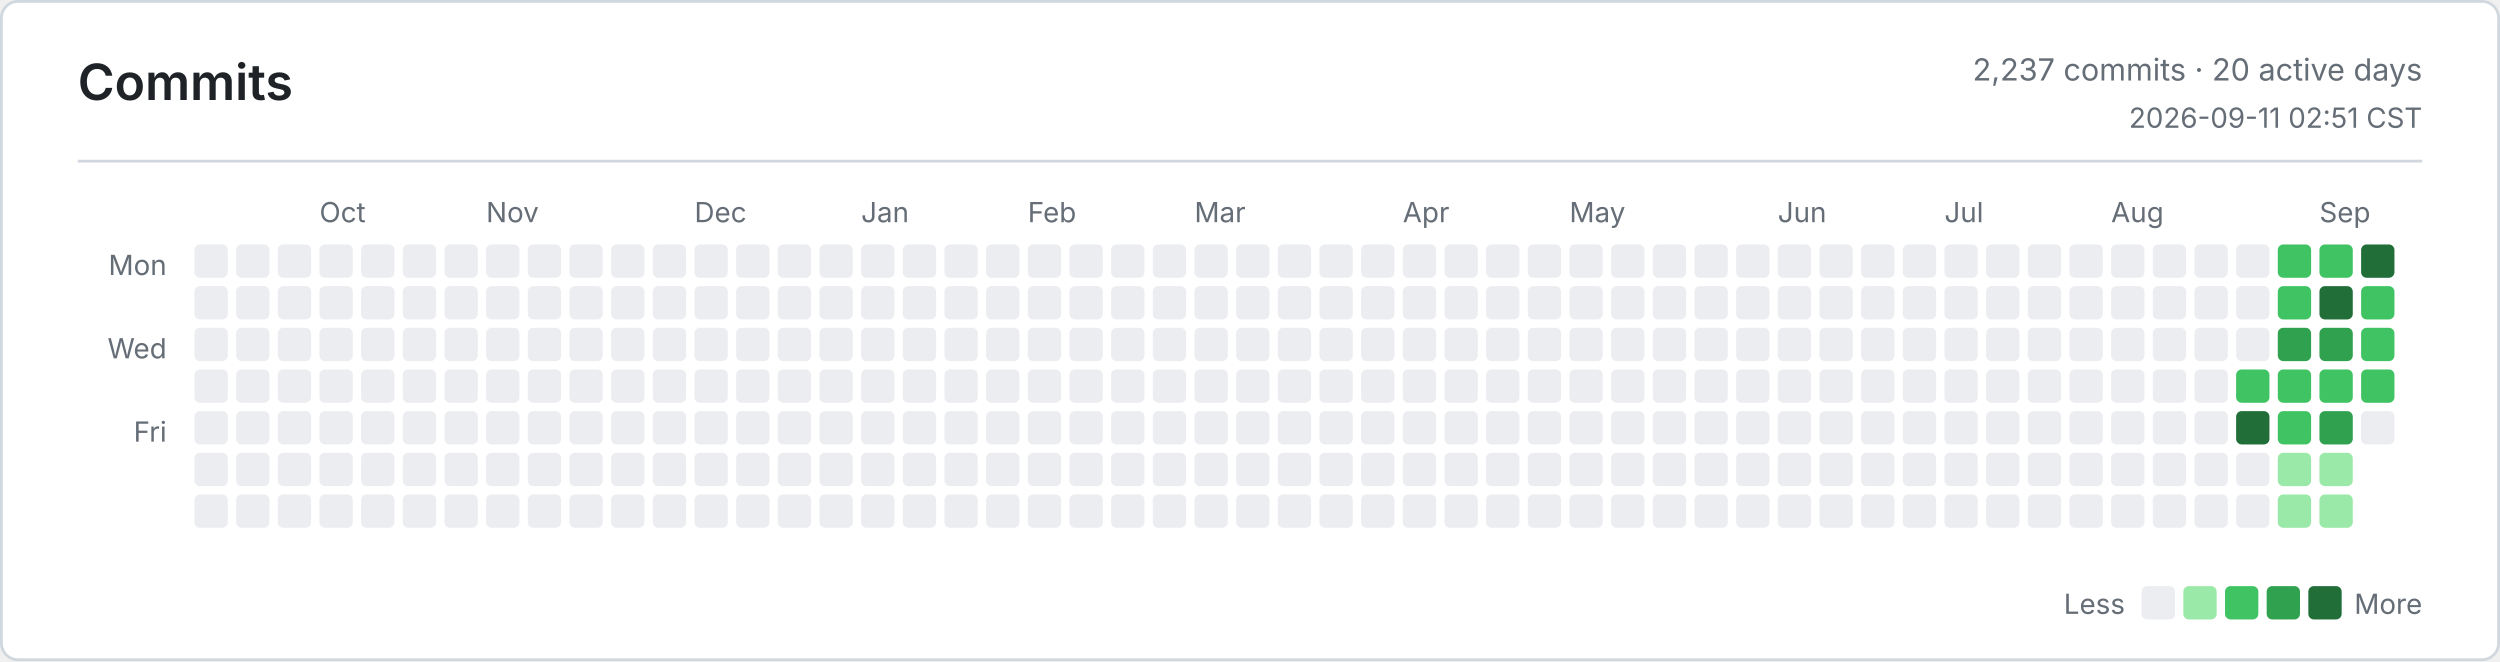
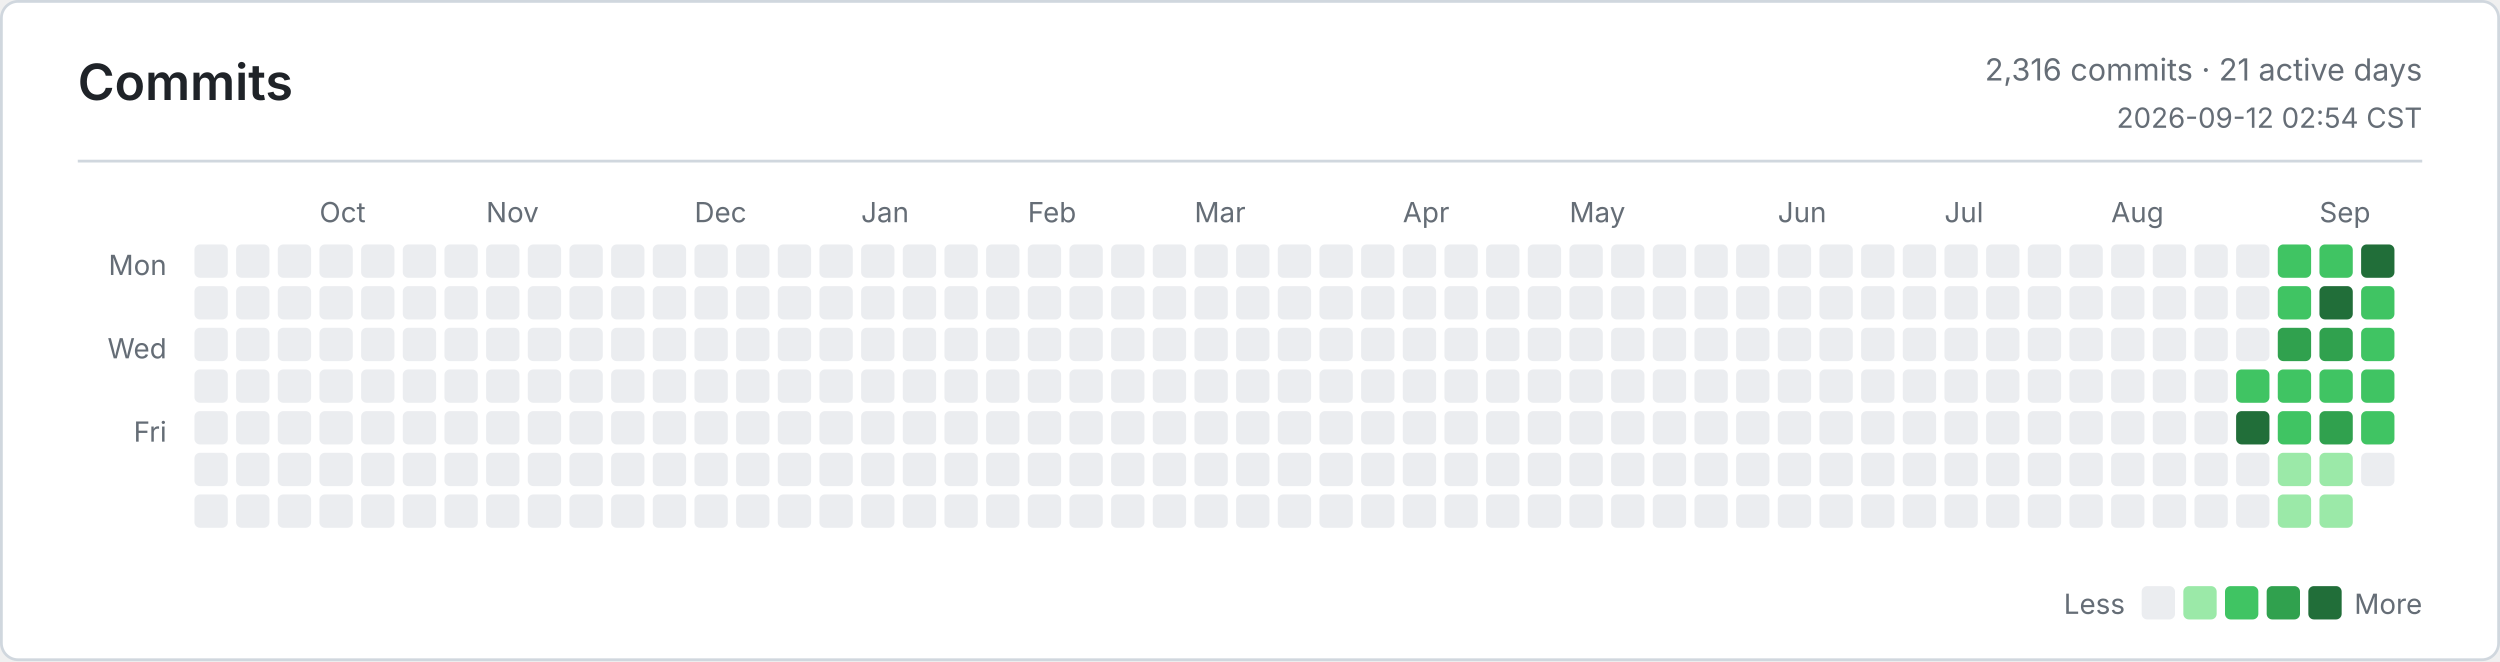
<svg xmlns="http://www.w3.org/2000/svg" width="900" height="238" viewBox="0 0 900 238" role="img" aria-label="Commits">
  <defs>
    <style>
      .bg { fill: #ffffff; }
      .border, .rule { stroke: #d0d7de; }
      .title, .ink, .num { fill: #1f2328; }
      .muted, .tiny { fill: #656d76; }
      .title { font: 600 18px -apple-system, BlinkMacSystemFont, Segoe UI, sans-serif; }
      .ink { font: 600 13px -apple-system, BlinkMacSystemFont, Segoe UI, sans-serif; }
      .num { font: 600 13px ui-monospace, SFMono-Regular, Consolas, monospace; }
      .muted { font: 400 11px -apple-system, BlinkMacSystemFont, Segoe UI, sans-serif; }
      .tiny { font: 400 10px -apple-system, BlinkMacSystemFont, Segoe UI, sans-serif; }
      .level-0 { fill: #ebedf0; }
      .level-1 { fill: #9be9a8; }
      .level-2 { fill: #40c463; }
      .level-3 { fill: #30a14e; }
      .level-4 { fill: #216e39; }
      @media (prefers-color-scheme: dark) {
        .bg { fill: #0d1117; }
        .border, .rule { stroke: #30363d; }
        .title, .ink, .num { fill: #e6edf3; }
        .muted, .tiny { fill: #8b949e; }
        .level-0 { fill: #161b22; }
        .level-1 { fill: #0e4429; }
        .level-2 { fill: #006d32; }
        .level-3 { fill: #26a641; }
        .level-4 { fill: #39d353; }
      }
    </style>
  </defs>
  <rect class="bg border" x="0.5" y="0.5" width="899" height="237" rx="6" fill="none" />
  <text class="title" x="28" y="36">Commits</text>
-   <text class="muted" x="872" y="29" text-anchor="end">2,237 commits · 20 active days</text>
-   <text class="tiny" x="872" y="46" text-anchor="end">2026-09-11 02:51 CST</text>
+   <text class="muted" x="872" y="29" text-anchor="end">2,316 commits · 21 active days</text>
+   <text class="tiny" x="872" y="46" text-anchor="end">2026-09-12 02:54 CST</text>
  <line class="rule" x1="28" y1="58" x2="872" y2="58" />
  <text class="tiny" x="60" y="99" text-anchor="end">Mon</text>
  <text class="tiny" x="60" y="129" text-anchor="end">Wed</text>
  <text class="tiny" x="60" y="159" text-anchor="end">Fri</text>
  <text class="tiny" x="115" y="80">Oct</text>
  <text class="tiny" x="175" y="80">Nov</text>
  <text class="tiny" x="250" y="80">Dec</text>
  <text class="tiny" x="310" y="80">Jan</text>
  <text class="tiny" x="370" y="80">Feb</text>
  <text class="tiny" x="430" y="80">Mar</text>
  <text class="tiny" x="505" y="80">Apr</text>
  <text class="tiny" x="565" y="80">May</text>
  <text class="tiny" x="640" y="80">Jun</text>
  <text class="tiny" x="700" y="80">Jul</text>
  <text class="tiny" x="760" y="80">Aug</text>
  <text class="tiny" x="835" y="80">Sep</text>
  <rect class="level-0" x="70" y="88" width="12" height="12" rx="2" />
  <rect class="level-0" x="70" y="103" width="12" height="12" rx="2" />
  <rect class="level-0" x="70" y="118" width="12" height="12" rx="2" />
  <rect class="level-0" x="70" y="133" width="12" height="12" rx="2" />
  <rect class="level-0" x="70" y="148" width="12" height="12" rx="2" />
  <rect class="level-0" x="70" y="163" width="12" height="12" rx="2" />
  <rect class="level-0" x="70" y="178" width="12" height="12" rx="2" />
  <rect class="level-0" x="85" y="88" width="12" height="12" rx="2" />
  <rect class="level-0" x="85" y="103" width="12" height="12" rx="2" />
  <rect class="level-0" x="85" y="118" width="12" height="12" rx="2" />
  <rect class="level-0" x="85" y="133" width="12" height="12" rx="2" />
  <rect class="level-0" x="85" y="148" width="12" height="12" rx="2" />
  <rect class="level-0" x="85" y="163" width="12" height="12" rx="2" />
  <rect class="level-0" x="85" y="178" width="12" height="12" rx="2" />
  <rect class="level-0" x="100" y="88" width="12" height="12" rx="2" />
  <rect class="level-0" x="100" y="103" width="12" height="12" rx="2" />
  <rect class="level-0" x="100" y="118" width="12" height="12" rx="2" />
  <rect class="level-0" x="100" y="133" width="12" height="12" rx="2" />
  <rect class="level-0" x="100" y="148" width="12" height="12" rx="2" />
  <rect class="level-0" x="100" y="163" width="12" height="12" rx="2" />
  <rect class="level-0" x="100" y="178" width="12" height="12" rx="2" />
  <rect class="level-0" x="115" y="88" width="12" height="12" rx="2" />
  <rect class="level-0" x="115" y="103" width="12" height="12" rx="2" />
  <rect class="level-0" x="115" y="118" width="12" height="12" rx="2" />
  <rect class="level-0" x="115" y="133" width="12" height="12" rx="2" />
  <rect class="level-0" x="115" y="148" width="12" height="12" rx="2" />
  <rect class="level-0" x="115" y="163" width="12" height="12" rx="2" />
  <rect class="level-0" x="115" y="178" width="12" height="12" rx="2" />
  <rect class="level-0" x="130" y="88" width="12" height="12" rx="2" />
  <rect class="level-0" x="130" y="103" width="12" height="12" rx="2" />
  <rect class="level-0" x="130" y="118" width="12" height="12" rx="2" />
  <rect class="level-0" x="130" y="133" width="12" height="12" rx="2" />
  <rect class="level-0" x="130" y="148" width="12" height="12" rx="2" />
  <rect class="level-0" x="130" y="163" width="12" height="12" rx="2" />
  <rect class="level-0" x="130" y="178" width="12" height="12" rx="2" />
  <rect class="level-0" x="145" y="88" width="12" height="12" rx="2" />
  <rect class="level-0" x="145" y="103" width="12" height="12" rx="2" />
  <rect class="level-0" x="145" y="118" width="12" height="12" rx="2" />
  <rect class="level-0" x="145" y="133" width="12" height="12" rx="2" />
  <rect class="level-0" x="145" y="148" width="12" height="12" rx="2" />
  <rect class="level-0" x="145" y="163" width="12" height="12" rx="2" />
  <rect class="level-0" x="145" y="178" width="12" height="12" rx="2" />
  <rect class="level-0" x="160" y="88" width="12" height="12" rx="2" />
  <rect class="level-0" x="160" y="103" width="12" height="12" rx="2" />
  <rect class="level-0" x="160" y="118" width="12" height="12" rx="2" />
  <rect class="level-0" x="160" y="133" width="12" height="12" rx="2" />
  <rect class="level-0" x="160" y="148" width="12" height="12" rx="2" />
  <rect class="level-0" x="160" y="163" width="12" height="12" rx="2" />
  <rect class="level-0" x="160" y="178" width="12" height="12" rx="2" />
  <rect class="level-0" x="175" y="88" width="12" height="12" rx="2" />
  <rect class="level-0" x="175" y="103" width="12" height="12" rx="2" />
  <rect class="level-0" x="175" y="118" width="12" height="12" rx="2" />
  <rect class="level-0" x="175" y="133" width="12" height="12" rx="2" />
  <rect class="level-0" x="175" y="148" width="12" height="12" rx="2" />
  <rect class="level-0" x="175" y="163" width="12" height="12" rx="2" />
  <rect class="level-0" x="175" y="178" width="12" height="12" rx="2" />
  <rect class="level-0" x="190" y="88" width="12" height="12" rx="2" />
  <rect class="level-0" x="190" y="103" width="12" height="12" rx="2" />
  <rect class="level-0" x="190" y="118" width="12" height="12" rx="2" />
  <rect class="level-0" x="190" y="133" width="12" height="12" rx="2" />
  <rect class="level-0" x="190" y="148" width="12" height="12" rx="2" />
  <rect class="level-0" x="190" y="163" width="12" height="12" rx="2" />
  <rect class="level-0" x="190" y="178" width="12" height="12" rx="2" />
  <rect class="level-0" x="205" y="88" width="12" height="12" rx="2" />
  <rect class="level-0" x="205" y="103" width="12" height="12" rx="2" />
  <rect class="level-0" x="205" y="118" width="12" height="12" rx="2" />
  <rect class="level-0" x="205" y="133" width="12" height="12" rx="2" />
  <rect class="level-0" x="205" y="148" width="12" height="12" rx="2" />
  <rect class="level-0" x="205" y="163" width="12" height="12" rx="2" />
  <rect class="level-0" x="205" y="178" width="12" height="12" rx="2" />
  <rect class="level-0" x="220" y="88" width="12" height="12" rx="2" />
  <rect class="level-0" x="220" y="103" width="12" height="12" rx="2" />
  <rect class="level-0" x="220" y="118" width="12" height="12" rx="2" />
  <rect class="level-0" x="220" y="133" width="12" height="12" rx="2" />
  <rect class="level-0" x="220" y="148" width="12" height="12" rx="2" />
  <rect class="level-0" x="220" y="163" width="12" height="12" rx="2" />
  <rect class="level-0" x="220" y="178" width="12" height="12" rx="2" />
  <rect class="level-0" x="235" y="88" width="12" height="12" rx="2" />
  <rect class="level-0" x="235" y="103" width="12" height="12" rx="2" />
  <rect class="level-0" x="235" y="118" width="12" height="12" rx="2" />
  <rect class="level-0" x="235" y="133" width="12" height="12" rx="2" />
  <rect class="level-0" x="235" y="148" width="12" height="12" rx="2" />
  <rect class="level-0" x="235" y="163" width="12" height="12" rx="2" />
  <rect class="level-0" x="235" y="178" width="12" height="12" rx="2" />
  <rect class="level-0" x="250" y="88" width="12" height="12" rx="2" />
  <rect class="level-0" x="250" y="103" width="12" height="12" rx="2" />
  <rect class="level-0" x="250" y="118" width="12" height="12" rx="2" />
  <rect class="level-0" x="250" y="133" width="12" height="12" rx="2" />
  <rect class="level-0" x="250" y="148" width="12" height="12" rx="2" />
  <rect class="level-0" x="250" y="163" width="12" height="12" rx="2" />
  <rect class="level-0" x="250" y="178" width="12" height="12" rx="2" />
  <rect class="level-0" x="265" y="88" width="12" height="12" rx="2" />
  <rect class="level-0" x="265" y="103" width="12" height="12" rx="2" />
  <rect class="level-0" x="265" y="118" width="12" height="12" rx="2" />
  <rect class="level-0" x="265" y="133" width="12" height="12" rx="2" />
  <rect class="level-0" x="265" y="148" width="12" height="12" rx="2" />
  <rect class="level-0" x="265" y="163" width="12" height="12" rx="2" />
  <rect class="level-0" x="265" y="178" width="12" height="12" rx="2" />
  <rect class="level-0" x="280" y="88" width="12" height="12" rx="2" />
  <rect class="level-0" x="280" y="103" width="12" height="12" rx="2" />
  <rect class="level-0" x="280" y="118" width="12" height="12" rx="2" />
  <rect class="level-0" x="280" y="133" width="12" height="12" rx="2" />
  <rect class="level-0" x="280" y="148" width="12" height="12" rx="2" />
  <rect class="level-0" x="280" y="163" width="12" height="12" rx="2" />
  <rect class="level-0" x="280" y="178" width="12" height="12" rx="2" />
  <rect class="level-0" x="295" y="88" width="12" height="12" rx="2" />
  <rect class="level-0" x="295" y="103" width="12" height="12" rx="2" />
  <rect class="level-0" x="295" y="118" width="12" height="12" rx="2" />
  <rect class="level-0" x="295" y="133" width="12" height="12" rx="2" />
  <rect class="level-0" x="295" y="148" width="12" height="12" rx="2" />
  <rect class="level-0" x="295" y="163" width="12" height="12" rx="2" />
  <rect class="level-0" x="295" y="178" width="12" height="12" rx="2" />
  <rect class="level-0" x="310" y="88" width="12" height="12" rx="2" />
  <rect class="level-0" x="310" y="103" width="12" height="12" rx="2" />
  <rect class="level-0" x="310" y="118" width="12" height="12" rx="2" />
  <rect class="level-0" x="310" y="133" width="12" height="12" rx="2" />
  <rect class="level-0" x="310" y="148" width="12" height="12" rx="2" />
  <rect class="level-0" x="310" y="163" width="12" height="12" rx="2" />
  <rect class="level-0" x="310" y="178" width="12" height="12" rx="2" />
  <rect class="level-0" x="325" y="88" width="12" height="12" rx="2" />
  <rect class="level-0" x="325" y="103" width="12" height="12" rx="2" />
  <rect class="level-0" x="325" y="118" width="12" height="12" rx="2" />
  <rect class="level-0" x="325" y="133" width="12" height="12" rx="2" />
  <rect class="level-0" x="325" y="148" width="12" height="12" rx="2" />
  <rect class="level-0" x="325" y="163" width="12" height="12" rx="2" />
  <rect class="level-0" x="325" y="178" width="12" height="12" rx="2" />
  <rect class="level-0" x="340" y="88" width="12" height="12" rx="2" />
  <rect class="level-0" x="340" y="103" width="12" height="12" rx="2" />
  <rect class="level-0" x="340" y="118" width="12" height="12" rx="2" />
  <rect class="level-0" x="340" y="133" width="12" height="12" rx="2" />
  <rect class="level-0" x="340" y="148" width="12" height="12" rx="2" />
  <rect class="level-0" x="340" y="163" width="12" height="12" rx="2" />
  <rect class="level-0" x="340" y="178" width="12" height="12" rx="2" />
  <rect class="level-0" x="355" y="88" width="12" height="12" rx="2" />
  <rect class="level-0" x="355" y="103" width="12" height="12" rx="2" />
  <rect class="level-0" x="355" y="118" width="12" height="12" rx="2" />
  <rect class="level-0" x="355" y="133" width="12" height="12" rx="2" />
  <rect class="level-0" x="355" y="148" width="12" height="12" rx="2" />
  <rect class="level-0" x="355" y="163" width="12" height="12" rx="2" />
  <rect class="level-0" x="355" y="178" width="12" height="12" rx="2" />
  <rect class="level-0" x="370" y="88" width="12" height="12" rx="2" />
  <rect class="level-0" x="370" y="103" width="12" height="12" rx="2" />
  <rect class="level-0" x="370" y="118" width="12" height="12" rx="2" />
  <rect class="level-0" x="370" y="133" width="12" height="12" rx="2" />
  <rect class="level-0" x="370" y="148" width="12" height="12" rx="2" />
  <rect class="level-0" x="370" y="163" width="12" height="12" rx="2" />
  <rect class="level-0" x="370" y="178" width="12" height="12" rx="2" />
  <rect class="level-0" x="385" y="88" width="12" height="12" rx="2" />
  <rect class="level-0" x="385" y="103" width="12" height="12" rx="2" />
  <rect class="level-0" x="385" y="118" width="12" height="12" rx="2" />
  <rect class="level-0" x="385" y="133" width="12" height="12" rx="2" />
  <rect class="level-0" x="385" y="148" width="12" height="12" rx="2" />
  <rect class="level-0" x="385" y="163" width="12" height="12" rx="2" />
  <rect class="level-0" x="385" y="178" width="12" height="12" rx="2" />
  <rect class="level-0" x="400" y="88" width="12" height="12" rx="2" />
  <rect class="level-0" x="400" y="103" width="12" height="12" rx="2" />
  <rect class="level-0" x="400" y="118" width="12" height="12" rx="2" />
  <rect class="level-0" x="400" y="133" width="12" height="12" rx="2" />
  <rect class="level-0" x="400" y="148" width="12" height="12" rx="2" />
  <rect class="level-0" x="400" y="163" width="12" height="12" rx="2" />
  <rect class="level-0" x="400" y="178" width="12" height="12" rx="2" />
  <rect class="level-0" x="415" y="88" width="12" height="12" rx="2" />
  <rect class="level-0" x="415" y="103" width="12" height="12" rx="2" />
  <rect class="level-0" x="415" y="118" width="12" height="12" rx="2" />
  <rect class="level-0" x="415" y="133" width="12" height="12" rx="2" />
  <rect class="level-0" x="415" y="148" width="12" height="12" rx="2" />
  <rect class="level-0" x="415" y="163" width="12" height="12" rx="2" />
  <rect class="level-0" x="415" y="178" width="12" height="12" rx="2" />
  <rect class="level-0" x="430" y="88" width="12" height="12" rx="2" />
  <rect class="level-0" x="430" y="103" width="12" height="12" rx="2" />
  <rect class="level-0" x="430" y="118" width="12" height="12" rx="2" />
  <rect class="level-0" x="430" y="133" width="12" height="12" rx="2" />
  <rect class="level-0" x="430" y="148" width="12" height="12" rx="2" />
  <rect class="level-0" x="430" y="163" width="12" height="12" rx="2" />
  <rect class="level-0" x="430" y="178" width="12" height="12" rx="2" />
  <rect class="level-0" x="445" y="88" width="12" height="12" rx="2" />
  <rect class="level-0" x="445" y="103" width="12" height="12" rx="2" />
  <rect class="level-0" x="445" y="118" width="12" height="12" rx="2" />
  <rect class="level-0" x="445" y="133" width="12" height="12" rx="2" />
  <rect class="level-0" x="445" y="148" width="12" height="12" rx="2" />
  <rect class="level-0" x="445" y="163" width="12" height="12" rx="2" />
  <rect class="level-0" x="445" y="178" width="12" height="12" rx="2" />
  <rect class="level-0" x="460" y="88" width="12" height="12" rx="2" />
  <rect class="level-0" x="460" y="103" width="12" height="12" rx="2" />
  <rect class="level-0" x="460" y="118" width="12" height="12" rx="2" />
  <rect class="level-0" x="460" y="133" width="12" height="12" rx="2" />
  <rect class="level-0" x="460" y="148" width="12" height="12" rx="2" />
  <rect class="level-0" x="460" y="163" width="12" height="12" rx="2" />
  <rect class="level-0" x="460" y="178" width="12" height="12" rx="2" />
  <rect class="level-0" x="475" y="88" width="12" height="12" rx="2" />
  <rect class="level-0" x="475" y="103" width="12" height="12" rx="2" />
  <rect class="level-0" x="475" y="118" width="12" height="12" rx="2" />
  <rect class="level-0" x="475" y="133" width="12" height="12" rx="2" />
  <rect class="level-0" x="475" y="148" width="12" height="12" rx="2" />
  <rect class="level-0" x="475" y="163" width="12" height="12" rx="2" />
  <rect class="level-0" x="475" y="178" width="12" height="12" rx="2" />
  <rect class="level-0" x="490" y="88" width="12" height="12" rx="2" />
  <rect class="level-0" x="490" y="103" width="12" height="12" rx="2" />
  <rect class="level-0" x="490" y="118" width="12" height="12" rx="2" />
  <rect class="level-0" x="490" y="133" width="12" height="12" rx="2" />
  <rect class="level-0" x="490" y="148" width="12" height="12" rx="2" />
  <rect class="level-0" x="490" y="163" width="12" height="12" rx="2" />
  <rect class="level-0" x="490" y="178" width="12" height="12" rx="2" />
  <rect class="level-0" x="505" y="88" width="12" height="12" rx="2" />
  <rect class="level-0" x="505" y="103" width="12" height="12" rx="2" />
  <rect class="level-0" x="505" y="118" width="12" height="12" rx="2" />
  <rect class="level-0" x="505" y="133" width="12" height="12" rx="2" />
  <rect class="level-0" x="505" y="148" width="12" height="12" rx="2" />
  <rect class="level-0" x="505" y="163" width="12" height="12" rx="2" />
  <rect class="level-0" x="505" y="178" width="12" height="12" rx="2" />
  <rect class="level-0" x="520" y="88" width="12" height="12" rx="2" />
  <rect class="level-0" x="520" y="103" width="12" height="12" rx="2" />
  <rect class="level-0" x="520" y="118" width="12" height="12" rx="2" />
  <rect class="level-0" x="520" y="133" width="12" height="12" rx="2" />
  <rect class="level-0" x="520" y="148" width="12" height="12" rx="2" />
  <rect class="level-0" x="520" y="163" width="12" height="12" rx="2" />
  <rect class="level-0" x="520" y="178" width="12" height="12" rx="2" />
  <rect class="level-0" x="535" y="88" width="12" height="12" rx="2" />
  <rect class="level-0" x="535" y="103" width="12" height="12" rx="2" />
  <rect class="level-0" x="535" y="118" width="12" height="12" rx="2" />
  <rect class="level-0" x="535" y="133" width="12" height="12" rx="2" />
  <rect class="level-0" x="535" y="148" width="12" height="12" rx="2" />
  <rect class="level-0" x="535" y="163" width="12" height="12" rx="2" />
  <rect class="level-0" x="535" y="178" width="12" height="12" rx="2" />
  <rect class="level-0" x="550" y="88" width="12" height="12" rx="2" />
  <rect class="level-0" x="550" y="103" width="12" height="12" rx="2" />
  <rect class="level-0" x="550" y="118" width="12" height="12" rx="2" />
  <rect class="level-0" x="550" y="133" width="12" height="12" rx="2" />
  <rect class="level-0" x="550" y="148" width="12" height="12" rx="2" />
  <rect class="level-0" x="550" y="163" width="12" height="12" rx="2" />
  <rect class="level-0" x="550" y="178" width="12" height="12" rx="2" />
  <rect class="level-0" x="565" y="88" width="12" height="12" rx="2" />
  <rect class="level-0" x="565" y="103" width="12" height="12" rx="2" />
  <rect class="level-0" x="565" y="118" width="12" height="12" rx="2" />
  <rect class="level-0" x="565" y="133" width="12" height="12" rx="2" />
  <rect class="level-0" x="565" y="148" width="12" height="12" rx="2" />
  <rect class="level-0" x="565" y="163" width="12" height="12" rx="2" />
  <rect class="level-0" x="565" y="178" width="12" height="12" rx="2" />
  <rect class="level-0" x="580" y="88" width="12" height="12" rx="2" />
  <rect class="level-0" x="580" y="103" width="12" height="12" rx="2" />
  <rect class="level-0" x="580" y="118" width="12" height="12" rx="2" />
  <rect class="level-0" x="580" y="133" width="12" height="12" rx="2" />
  <rect class="level-0" x="580" y="148" width="12" height="12" rx="2" />
  <rect class="level-0" x="580" y="163" width="12" height="12" rx="2" />
  <rect class="level-0" x="580" y="178" width="12" height="12" rx="2" />
  <rect class="level-0" x="595" y="88" width="12" height="12" rx="2" />
  <rect class="level-0" x="595" y="103" width="12" height="12" rx="2" />
  <rect class="level-0" x="595" y="118" width="12" height="12" rx="2" />
  <rect class="level-0" x="595" y="133" width="12" height="12" rx="2" />
  <rect class="level-0" x="595" y="148" width="12" height="12" rx="2" />
  <rect class="level-0" x="595" y="163" width="12" height="12" rx="2" />
  <rect class="level-0" x="595" y="178" width="12" height="12" rx="2" />
  <rect class="level-0" x="610" y="88" width="12" height="12" rx="2" />
  <rect class="level-0" x="610" y="103" width="12" height="12" rx="2" />
  <rect class="level-0" x="610" y="118" width="12" height="12" rx="2" />
  <rect class="level-0" x="610" y="133" width="12" height="12" rx="2" />
  <rect class="level-0" x="610" y="148" width="12" height="12" rx="2" />
  <rect class="level-0" x="610" y="163" width="12" height="12" rx="2" />
  <rect class="level-0" x="610" y="178" width="12" height="12" rx="2" />
  <rect class="level-0" x="625" y="88" width="12" height="12" rx="2" />
  <rect class="level-0" x="625" y="103" width="12" height="12" rx="2" />
  <rect class="level-0" x="625" y="118" width="12" height="12" rx="2" />
  <rect class="level-0" x="625" y="133" width="12" height="12" rx="2" />
  <rect class="level-0" x="625" y="148" width="12" height="12" rx="2" />
  <rect class="level-0" x="625" y="163" width="12" height="12" rx="2" />
  <rect class="level-0" x="625" y="178" width="12" height="12" rx="2" />
  <rect class="level-0" x="640" y="88" width="12" height="12" rx="2" />
  <rect class="level-0" x="640" y="103" width="12" height="12" rx="2" />
  <rect class="level-0" x="640" y="118" width="12" height="12" rx="2" />
  <rect class="level-0" x="640" y="133" width="12" height="12" rx="2" />
  <rect class="level-0" x="640" y="148" width="12" height="12" rx="2" />
  <rect class="level-0" x="640" y="163" width="12" height="12" rx="2" />
  <rect class="level-0" x="640" y="178" width="12" height="12" rx="2" />
  <rect class="level-0" x="655" y="88" width="12" height="12" rx="2" />
  <rect class="level-0" x="655" y="103" width="12" height="12" rx="2" />
  <rect class="level-0" x="655" y="118" width="12" height="12" rx="2" />
  <rect class="level-0" x="655" y="133" width="12" height="12" rx="2" />
  <rect class="level-0" x="655" y="148" width="12" height="12" rx="2" />
  <rect class="level-0" x="655" y="163" width="12" height="12" rx="2" />
  <rect class="level-0" x="655" y="178" width="12" height="12" rx="2" />
  <rect class="level-0" x="670" y="88" width="12" height="12" rx="2" />
  <rect class="level-0" x="670" y="103" width="12" height="12" rx="2" />
  <rect class="level-0" x="670" y="118" width="12" height="12" rx="2" />
  <rect class="level-0" x="670" y="133" width="12" height="12" rx="2" />
  <rect class="level-0" x="670" y="148" width="12" height="12" rx="2" />
  <rect class="level-0" x="670" y="163" width="12" height="12" rx="2" />
  <rect class="level-0" x="670" y="178" width="12" height="12" rx="2" />
  <rect class="level-0" x="685" y="88" width="12" height="12" rx="2" />
  <rect class="level-0" x="685" y="103" width="12" height="12" rx="2" />
  <rect class="level-0" x="685" y="118" width="12" height="12" rx="2" />
  <rect class="level-0" x="685" y="133" width="12" height="12" rx="2" />
  <rect class="level-0" x="685" y="148" width="12" height="12" rx="2" />
  <rect class="level-0" x="685" y="163" width="12" height="12" rx="2" />
  <rect class="level-0" x="685" y="178" width="12" height="12" rx="2" />
  <rect class="level-0" x="700" y="88" width="12" height="12" rx="2" />
  <rect class="level-0" x="700" y="103" width="12" height="12" rx="2" />
  <rect class="level-0" x="700" y="118" width="12" height="12" rx="2" />
  <rect class="level-0" x="700" y="133" width="12" height="12" rx="2" />
  <rect class="level-0" x="700" y="148" width="12" height="12" rx="2" />
  <rect class="level-0" x="700" y="163" width="12" height="12" rx="2" />
  <rect class="level-0" x="700" y="178" width="12" height="12" rx="2" />
  <rect class="level-0" x="715" y="88" width="12" height="12" rx="2" />
  <rect class="level-0" x="715" y="103" width="12" height="12" rx="2" />
  <rect class="level-0" x="715" y="118" width="12" height="12" rx="2" />
  <rect class="level-0" x="715" y="133" width="12" height="12" rx="2" />
  <rect class="level-0" x="715" y="148" width="12" height="12" rx="2" />
  <rect class="level-0" x="715" y="163" width="12" height="12" rx="2" />
  <rect class="level-0" x="715" y="178" width="12" height="12" rx="2" />
  <rect class="level-0" x="730" y="88" width="12" height="12" rx="2" />
  <rect class="level-0" x="730" y="103" width="12" height="12" rx="2" />
  <rect class="level-0" x="730" y="118" width="12" height="12" rx="2" />
  <rect class="level-0" x="730" y="133" width="12" height="12" rx="2" />
  <rect class="level-0" x="730" y="148" width="12" height="12" rx="2" />
  <rect class="level-0" x="730" y="163" width="12" height="12" rx="2" />
  <rect class="level-0" x="730" y="178" width="12" height="12" rx="2" />
  <rect class="level-0" x="745" y="88" width="12" height="12" rx="2" />
  <rect class="level-0" x="745" y="103" width="12" height="12" rx="2" />
  <rect class="level-0" x="745" y="118" width="12" height="12" rx="2" />
  <rect class="level-0" x="745" y="133" width="12" height="12" rx="2" />
  <rect class="level-0" x="745" y="148" width="12" height="12" rx="2" />
  <rect class="level-0" x="745" y="163" width="12" height="12" rx="2" />
  <rect class="level-0" x="745" y="178" width="12" height="12" rx="2" />
  <rect class="level-0" x="760" y="88" width="12" height="12" rx="2" />
  <rect class="level-0" x="760" y="103" width="12" height="12" rx="2" />
  <rect class="level-0" x="760" y="118" width="12" height="12" rx="2" />
  <rect class="level-0" x="760" y="133" width="12" height="12" rx="2" />
  <rect class="level-0" x="760" y="148" width="12" height="12" rx="2" />
  <rect class="level-0" x="760" y="163" width="12" height="12" rx="2" />
  <rect class="level-0" x="760" y="178" width="12" height="12" rx="2" />
  <rect class="level-0" x="775" y="88" width="12" height="12" rx="2" />
  <rect class="level-0" x="775" y="103" width="12" height="12" rx="2" />
  <rect class="level-0" x="775" y="118" width="12" height="12" rx="2" />
  <rect class="level-0" x="775" y="133" width="12" height="12" rx="2" />
  <rect class="level-0" x="775" y="148" width="12" height="12" rx="2" />
  <rect class="level-0" x="775" y="163" width="12" height="12" rx="2" />
  <rect class="level-0" x="775" y="178" width="12" height="12" rx="2" />
  <rect class="level-0" x="790" y="88" width="12" height="12" rx="2" />
  <rect class="level-0" x="790" y="103" width="12" height="12" rx="2" />
  <rect class="level-0" x="790" y="118" width="12" height="12" rx="2" />
  <rect class="level-0" x="790" y="133" width="12" height="12" rx="2" />
  <rect class="level-0" x="790" y="148" width="12" height="12" rx="2" />
  <rect class="level-0" x="790" y="163" width="12" height="12" rx="2" />
  <rect class="level-0" x="790" y="178" width="12" height="12" rx="2" />
  <rect class="level-0" x="805" y="88" width="12" height="12" rx="2" />
  <rect class="level-0" x="805" y="103" width="12" height="12" rx="2" />
  <rect class="level-0" x="805" y="118" width="12" height="12" rx="2" />
  <rect class="level-2" x="805" y="133" width="12" height="12" rx="2" />
  <rect class="level-4" x="805" y="148" width="12" height="12" rx="2" />
  <rect class="level-0" x="805" y="163" width="12" height="12" rx="2" />
  <rect class="level-0" x="805" y="178" width="12" height="12" rx="2" />
  <rect class="level-2" x="820" y="88" width="12" height="12" rx="2" />
  <rect class="level-2" x="820" y="103" width="12" height="12" rx="2" />
  <rect class="level-3" x="820" y="118" width="12" height="12" rx="2" />
  <rect class="level-2" x="820" y="133" width="12" height="12" rx="2" />
  <rect class="level-2" x="820" y="148" width="12" height="12" rx="2" />
  <rect class="level-1" x="820" y="163" width="12" height="12" rx="2" />
  <rect class="level-1" x="820" y="178" width="12" height="12" rx="2" />
  <rect class="level-2" x="835" y="88" width="12" height="12" rx="2" />
  <rect class="level-4" x="835" y="103" width="12" height="12" rx="2" />
  <rect class="level-3" x="835" y="118" width="12" height="12" rx="2" />
  <rect class="level-2" x="835" y="133" width="12" height="12" rx="2" />
  <rect class="level-3" x="835" y="148" width="12" height="12" rx="2" />
  <rect class="level-1" x="835" y="163" width="12" height="12" rx="2" />
  <rect class="level-1" x="835" y="178" width="12" height="12" rx="2" />
  <rect class="level-4" x="850" y="88" width="12" height="12" rx="2" />
  <rect class="level-2" x="850" y="103" width="12" height="12" rx="2" />
  <rect class="level-2" x="850" y="118" width="12" height="12" rx="2" />
  <rect class="level-2" x="850" y="133" width="12" height="12" rx="2" />
-   <rect class="level-0" x="850" y="148" width="12" height="12" rx="2" />
+   <rect class="level-2" x="850" y="148" width="12" height="12" rx="2" />
+   <rect class="level-0" x="850" y="163" width="12" height="12" rx="2" />
  <text class="tiny" x="765" y="221" text-anchor="end">Less</text>
  <rect class="level-0" x="771" y="211" width="12" height="12" rx="2" />
  <rect class="level-1" x="786" y="211" width="12" height="12" rx="2" />
  <rect class="level-2" x="801" y="211" width="12" height="12" rx="2" />
  <rect class="level-3" x="816" y="211" width="12" height="12" rx="2" />
  <rect class="level-4" x="831" y="211" width="12" height="12" rx="2" />
  <text class="tiny" x="872" y="221" text-anchor="end">More</text>
</svg>
